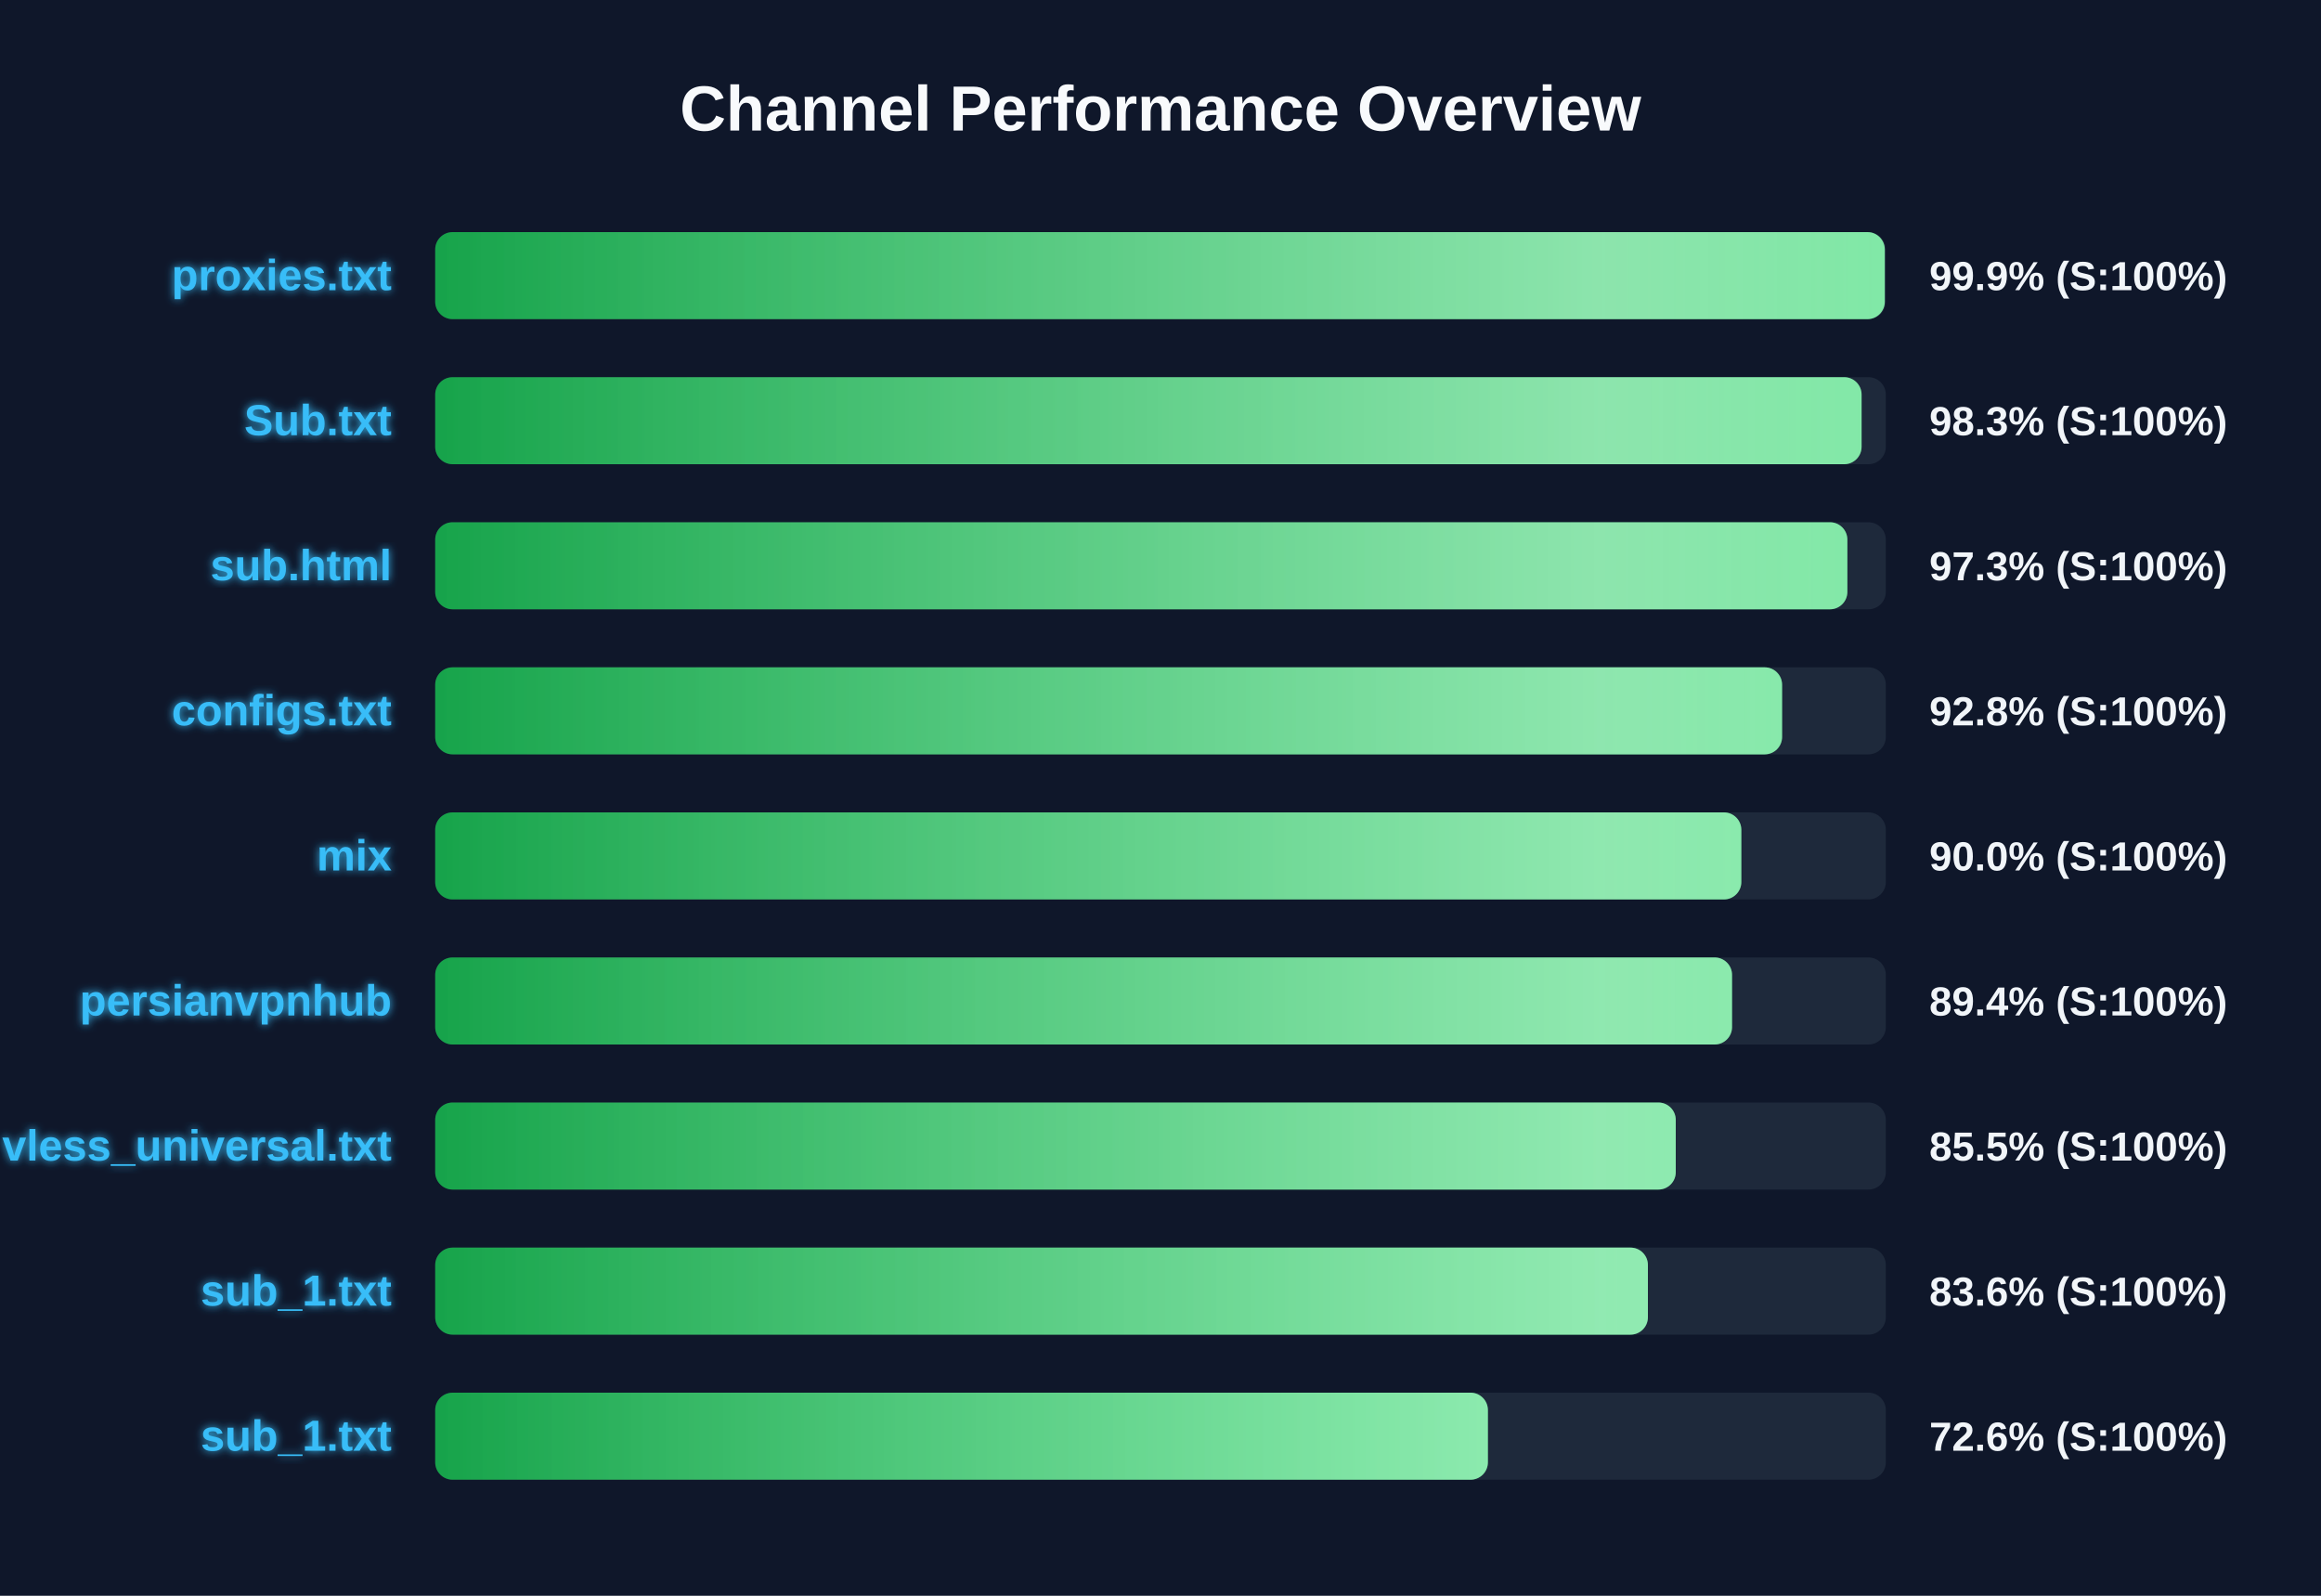
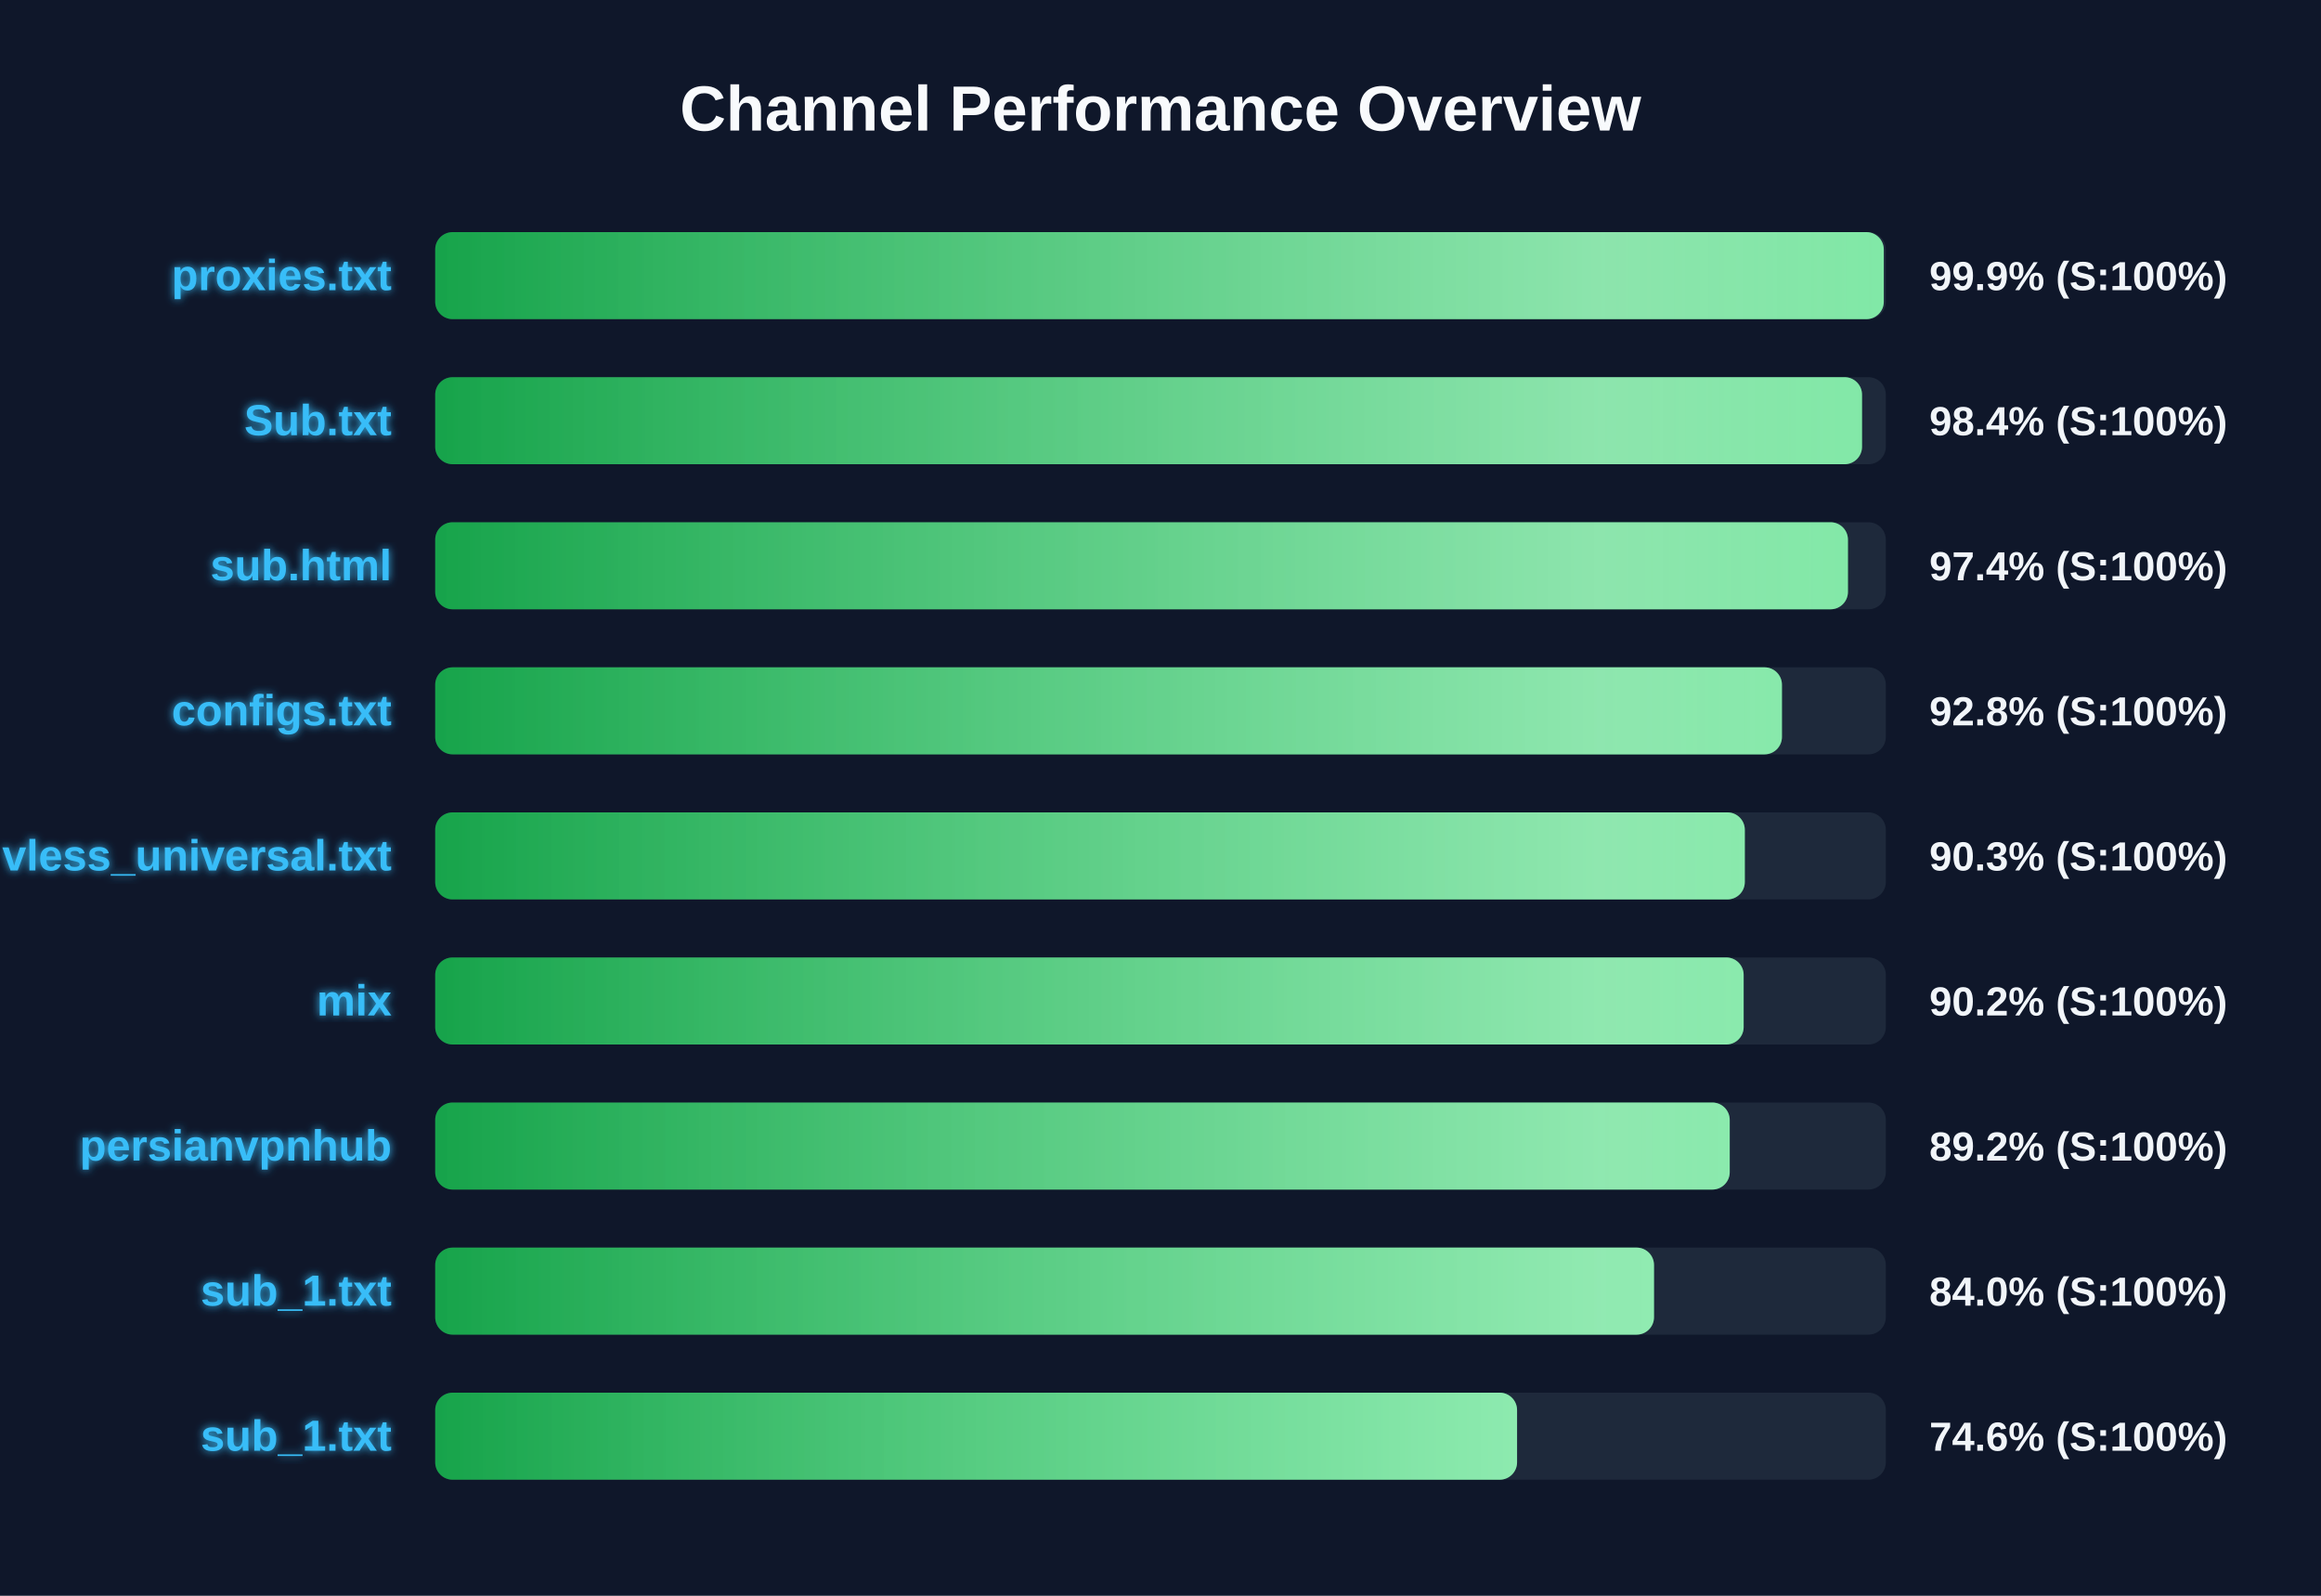
<svg xmlns="http://www.w3.org/2000/svg" width="800" height="550" version="1.1">
  <defs>
    <linearGradient id="grad-green" x1="0%" y1="0%" x2="100%" y2="0%">
      <stop offset="0%" stop-color="#16a34a" />
      <stop offset="100%" stop-color="#4ade80" />
    </linearGradient>
    <linearGradient id="grad-yellow" x1="0%" y1="0%" x2="100%" y2="0%">
      <stop offset="0%" stop-color="#ca8a04" />
      <stop offset="100%" stop-color="#fde047" />
    </linearGradient>
    <linearGradient id="grad-red" x1="0%" y1="0%" x2="100%" y2="0%">
      <stop offset="0%" stop-color="#dc2626" />
      <stop offset="100%" stop-color="#f87171" />
    </linearGradient>
    <linearGradient id="shimmer" x1="0%" y1="0%" x2="100%" y2="0%">
      <stop offset="0%" stop-color="rgba(255,255,255,0)" />
      <stop offset="50%" stop-color="rgba(255,255,255,0.4)" />
      <stop offset="100%" stop-color="rgba(255,255,255,0)" />
    </linearGradient>
    <filter id="glow" x="-20%" y="-20%" width="140%" height="140%">
      <feGaussianBlur stdDeviation="1.5" result="blur" />
      <feComposite in="SourceGraphic" in2="blur" operator="over" />
    </filter>
  </defs>
  <style>
        .bg-rect { fill: #0f172a; }
        .title { font: bold 22px 'Segoe UI', Arial, sans-serif; fill: #f8fafc; }
        .row { font: bold 15px 'Segoe UI', Arial, sans-serif; fill: #38bdf8; filter: url(#glow); }
        .score { font: bold 14px 'Segoe UI', Arial, sans-serif; fill: #f1f5f9; }
        @keyframes shimmer-anim {
            0% { transform: translateX(-100%); }
            100% { transform: translateX(200%); }
        }
        .shimmer-rect {
            animation: shimmer-anim 2.5s infinite linear;
        }
    </style>
  <rect width="100%" height="100%" class="bg-rect" />
  <text x="400" y="45" text-anchor="middle" class="title">Channel Performance Overview</text>
  <rect x="150" y="80" width="500" height="30" fill="#1e293b" rx="6" />
  <clipPath id="clip-0">
-     <rect x="150" y="80" width="499.65" height="30" rx="6" />
+     <rect x="150" y="80" width="499.3" height="30" rx="6" />
  </clipPath>
-   <rect x="150" y="80" width="499.65" height="30" fill="url(#grad-green)" rx="6" />
+   <rect x="150" y="80" width="499.3" height="30" fill="url(#grad-green)" rx="6" />
  <g clip-path="url(#clip-0)">
    <rect x="150" y="80" width="100%" height="30" fill="url(#shimmer)" class="shimmer-rect" />
  </g>
  <text x="135" y="100" text-anchor="end" class="row">proxies.txt</text>
  <text x="665" y="100" text-anchor="start" class="score">99.9% (S:100%)</text>
  <rect x="150" y="130" width="500" height="30" fill="#1e293b" rx="6" />
  <clipPath id="clip-1">
-     <rect x="150" y="130" width="491.65" height="30" rx="6" />
+     <rect x="150" y="130" width="491.8" height="30" rx="6" />
  </clipPath>
-   <rect x="150" y="130" width="491.65" height="30" fill="url(#grad-green)" rx="6" />
+   <rect x="150" y="130" width="491.8" height="30" fill="url(#grad-green)" rx="6" />
  <g clip-path="url(#clip-1)">
    <rect x="150" y="130" width="100%" height="30" fill="url(#shimmer)" class="shimmer-rect" />
  </g>
  <text x="135" y="150" text-anchor="end" class="row">Sub.txt</text>
-   <text x="665" y="150" text-anchor="start" class="score">98.3% (S:100%)</text>
+   <text x="665" y="150" text-anchor="start" class="score">98.4% (S:100%)</text>
  <rect x="150" y="180" width="500" height="30" fill="#1e293b" rx="6" />
  <clipPath id="clip-2">
-     <rect x="150" y="180" width="486.75" height="30" rx="6" />
+     <rect x="150" y="180" width="486.95" height="30" rx="6" />
  </clipPath>
-   <rect x="150" y="180" width="486.75" height="30" fill="url(#grad-green)" rx="6" />
+   <rect x="150" y="180" width="486.95" height="30" fill="url(#grad-green)" rx="6" />
  <g clip-path="url(#clip-2)">
    <rect x="150" y="180" width="100%" height="30" fill="url(#shimmer)" class="shimmer-rect" />
  </g>
  <text x="135" y="200" text-anchor="end" class="row">sub.html</text>
-   <text x="665" y="200" text-anchor="start" class="score">97.3% (S:100%)</text>
+   <text x="665" y="200" text-anchor="start" class="score">97.4% (S:100%)</text>
  <rect x="150" y="230" width="500" height="30" fill="#1e293b" rx="6" />
  <clipPath id="clip-3">
-     <rect x="150" y="230" width="464.25" height="30" rx="6" />
+     <rect x="150" y="230" width="464.2" height="30" rx="6" />
  </clipPath>
-   <rect x="150" y="230" width="464.25" height="30" fill="url(#grad-green)" rx="6" />
+   <rect x="150" y="230" width="464.2" height="30" fill="url(#grad-green)" rx="6" />
  <g clip-path="url(#clip-3)">
    <rect x="150" y="230" width="100%" height="30" fill="url(#shimmer)" class="shimmer-rect" />
  </g>
  <text x="135" y="250" text-anchor="end" class="row">configs.txt</text>
  <text x="665" y="250" text-anchor="start" class="score">92.8% (S:100%)</text>
  <rect x="150" y="280" width="500" height="30" fill="#1e293b" rx="6" />
  <clipPath id="clip-4">
-     <rect x="150" y="280" width="450.2" height="30" rx="6" />
+     <rect x="150" y="280" width="451.4" height="30" rx="6" />
  </clipPath>
-   <rect x="150" y="280" width="450.2" height="30" fill="url(#grad-green)" rx="6" />
+   <rect x="150" y="280" width="451.4" height="30" fill="url(#grad-green)" rx="6" />
  <g clip-path="url(#clip-4)">
    <rect x="150" y="280" width="100%" height="30" fill="url(#shimmer)" class="shimmer-rect" />
  </g>
-   <text x="135" y="300" text-anchor="end" class="row">mix</text>
-   <text x="665" y="300" text-anchor="start" class="score">90.0% (S:100%)</text>
+   <text x="135" y="300" text-anchor="end" class="row">vless_universal.txt</text>
+   <text x="665" y="300" text-anchor="start" class="score">90.3% (S:100%)</text>
  <rect x="150" y="330" width="500" height="30" fill="#1e293b" rx="6" />
  <clipPath id="clip-5">
-     <rect x="150" y="330" width="447.0" height="30" rx="6" />
+     <rect x="150" y="330" width="451.0" height="30" rx="6" />
  </clipPath>
-   <rect x="150" y="330" width="447.0" height="30" fill="url(#grad-green)" rx="6" />
+   <rect x="150" y="330" width="451.0" height="30" fill="url(#grad-green)" rx="6" />
  <g clip-path="url(#clip-5)">
    <rect x="150" y="330" width="100%" height="30" fill="url(#shimmer)" class="shimmer-rect" />
  </g>
-   <text x="135" y="350" text-anchor="end" class="row">persianvpnhub</text>
-   <text x="665" y="350" text-anchor="start" class="score">89.4% (S:100%)</text>
+   <text x="135" y="350" text-anchor="end" class="row">mix</text>
+   <text x="665" y="350" text-anchor="start" class="score">90.2% (S:100%)</text>
  <rect x="150" y="380" width="500" height="30" fill="#1e293b" rx="6" />
  <clipPath id="clip-6">
-     <rect x="150" y="380" width="427.6" height="30" rx="6" />
+     <rect x="150" y="380" width="446.2" height="30" rx="6" />
  </clipPath>
-   <rect x="150" y="380" width="427.6" height="30" fill="url(#grad-green)" rx="6" />
+   <rect x="150" y="380" width="446.2" height="30" fill="url(#grad-green)" rx="6" />
  <g clip-path="url(#clip-6)">
    <rect x="150" y="380" width="100%" height="30" fill="url(#shimmer)" class="shimmer-rect" />
  </g>
-   <text x="135" y="400" text-anchor="end" class="row">vless_universal.txt</text>
-   <text x="665" y="400" text-anchor="start" class="score">85.5% (S:100%)</text>
+   <text x="135" y="400" text-anchor="end" class="row">persianvpnhub</text>
+   <text x="665" y="400" text-anchor="start" class="score">89.2% (S:100%)</text>
  <rect x="150" y="430" width="500" height="30" fill="#1e293b" rx="6" />
  <clipPath id="clip-7">
-     <rect x="150" y="430" width="418.0" height="30" rx="6" />
+     <rect x="150" y="430" width="420.1" height="30" rx="6" />
  </clipPath>
-   <rect x="150" y="430" width="418.0" height="30" fill="url(#grad-green)" rx="6" />
+   <rect x="150" y="430" width="420.1" height="30" fill="url(#grad-green)" rx="6" />
  <g clip-path="url(#clip-7)">
    <rect x="150" y="430" width="100%" height="30" fill="url(#shimmer)" class="shimmer-rect" />
  </g>
  <text x="135" y="450" text-anchor="end" class="row">sub_1.txt</text>
-   <text x="665" y="450" text-anchor="start" class="score">83.6% (S:100%)</text>
+   <text x="665" y="450" text-anchor="start" class="score">84.0% (S:100%)</text>
  <rect x="150" y="480" width="500" height="30" fill="#1e293b" rx="6" />
  <clipPath id="clip-8">
-     <rect x="150" y="480" width="362.85" height="30" rx="6" />
+     <rect x="150" y="480" width="372.9" height="30" rx="6" />
  </clipPath>
-   <rect x="150" y="480" width="362.85" height="30" fill="url(#grad-green)" rx="6" />
+   <rect x="150" y="480" width="372.9" height="30" fill="url(#grad-green)" rx="6" />
  <g clip-path="url(#clip-8)">
    <rect x="150" y="480" width="100%" height="30" fill="url(#shimmer)" class="shimmer-rect" />
  </g>
  <text x="135" y="500" text-anchor="end" class="row">sub_1.txt</text>
-   <text x="665" y="500" text-anchor="start" class="score">72.6% (S:100%)</text>
+   <text x="665" y="500" text-anchor="start" class="score">74.6% (S:100%)</text>
</svg>
